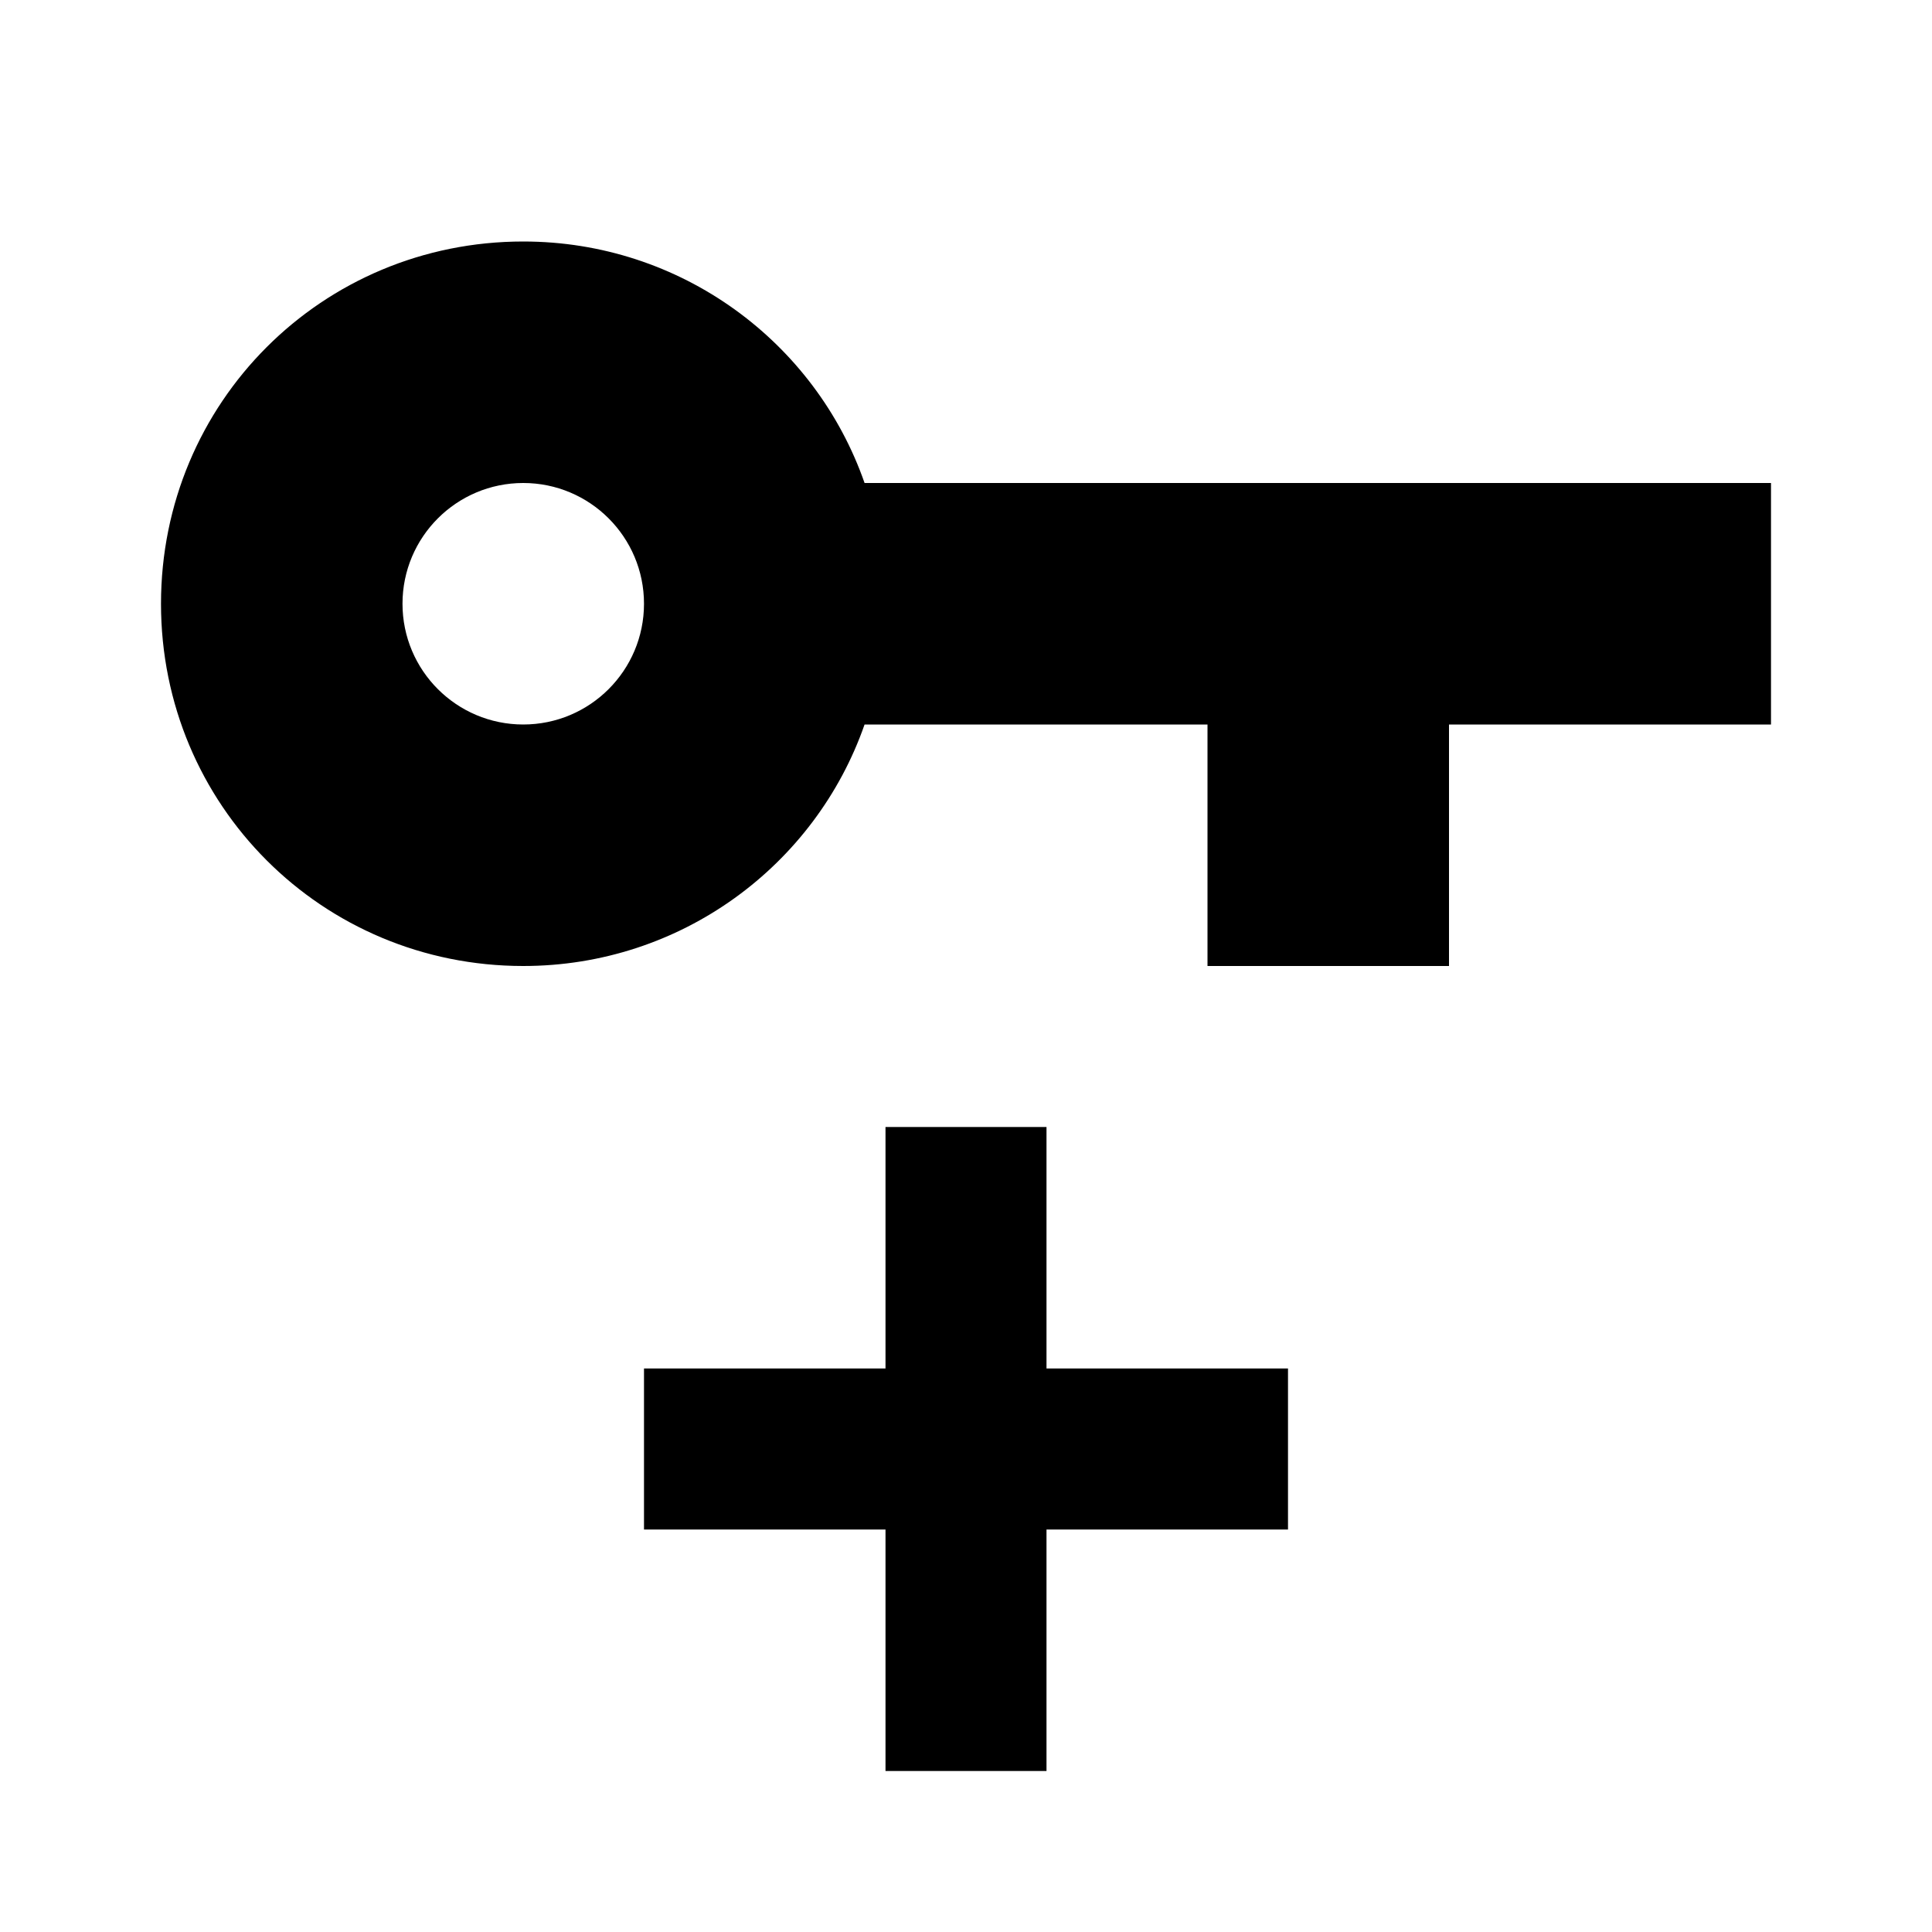
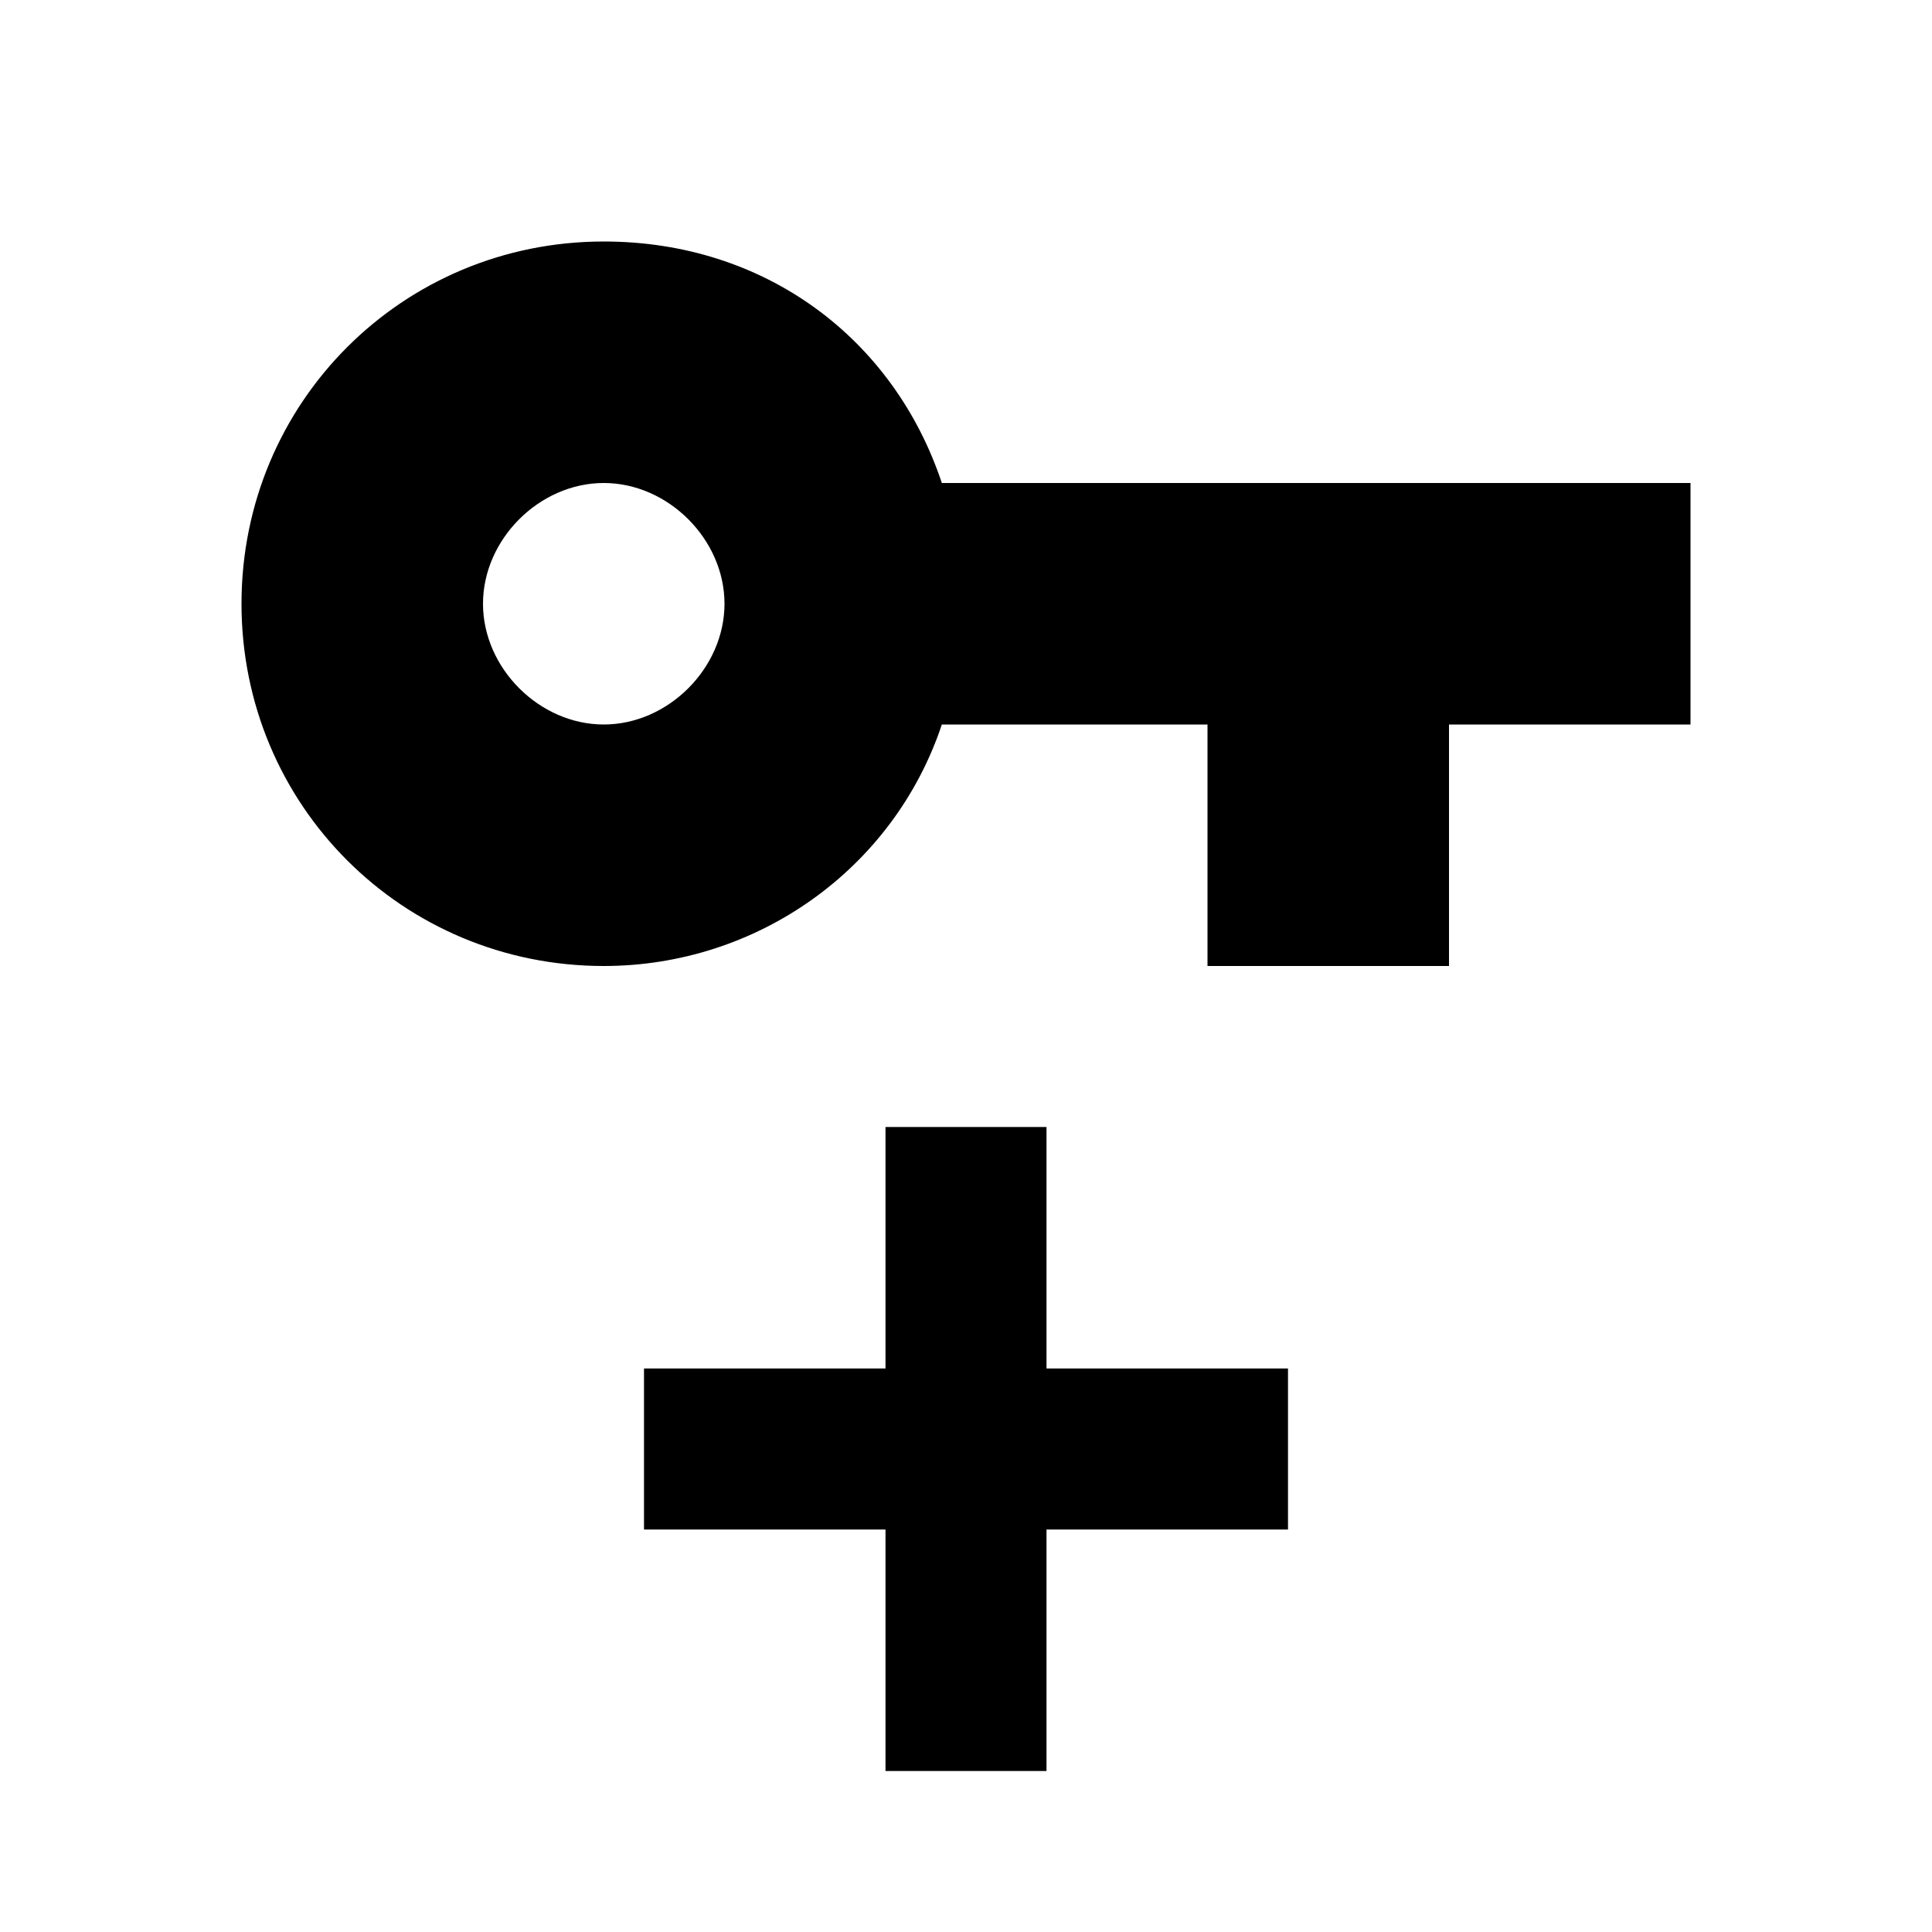
<svg xmlns="http://www.w3.org/2000/svg" version="1.1" id="mdi-key-plus" width="24" height="24" viewBox="0 0 24 24">
-   <path d="M6.5,3C8.46,3 10.13,4.25 10.74,6H22V9H18V12H15V9H10.74C10.13,10.75 8.46,12 6.5,12C4,12 2,10 2,7.5C2,5 4,3 6.5,3M6.5,6A1.5,1.5 0 0,0 5,7.5A1.5,1.5 0 0,0 6.5,9A1.5,1.5 0 0,0 8,7.5A1.5,1.5 0 0,0 6.5,6M8,17H11V14H13V17H16V19H13V22H11V19H8V17Z" />
+   <path d="M7.5 3C9.5 3 11.1 4.2 11.7 6H21V9H18V12H15V9H11.7C11.1 10.8 9.4 12 7.5 12C5 12 3 10 3 7.5S5 3 7.5 3M7.5 6C6.7 6 6 6.7 6 7.5S6.7 9 7.5 9 9 8.3 9 7.5 8.3 6 7.5 6M8 17H11V14H13V17H16V19H13V22H11V19H8V17Z" />
</svg>
